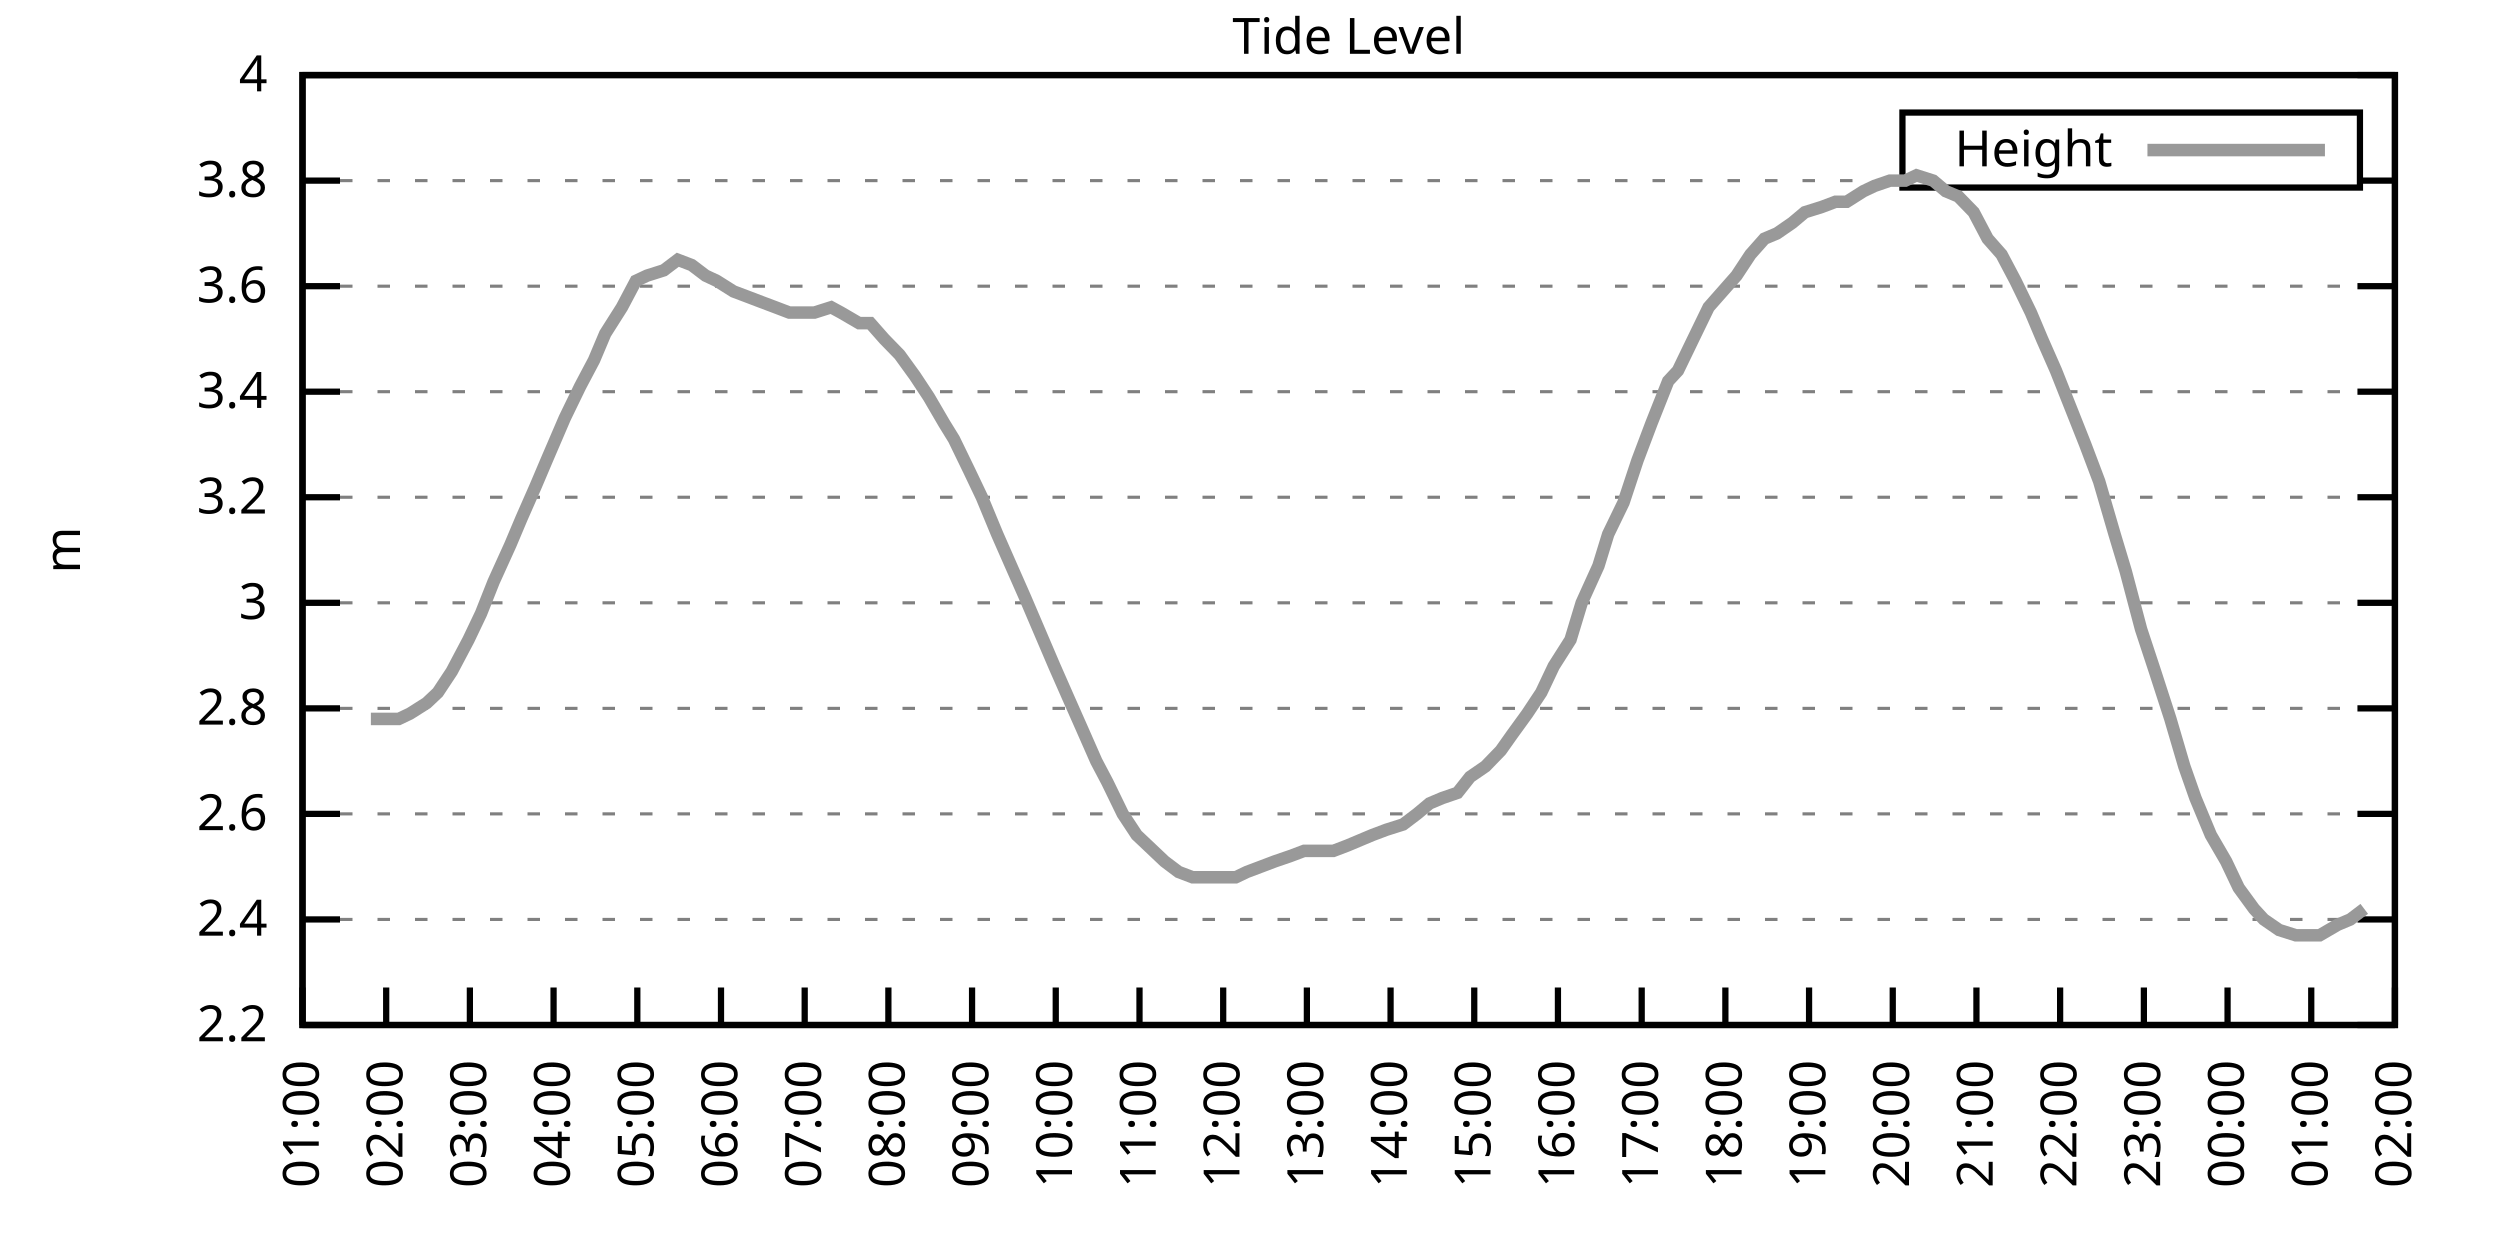
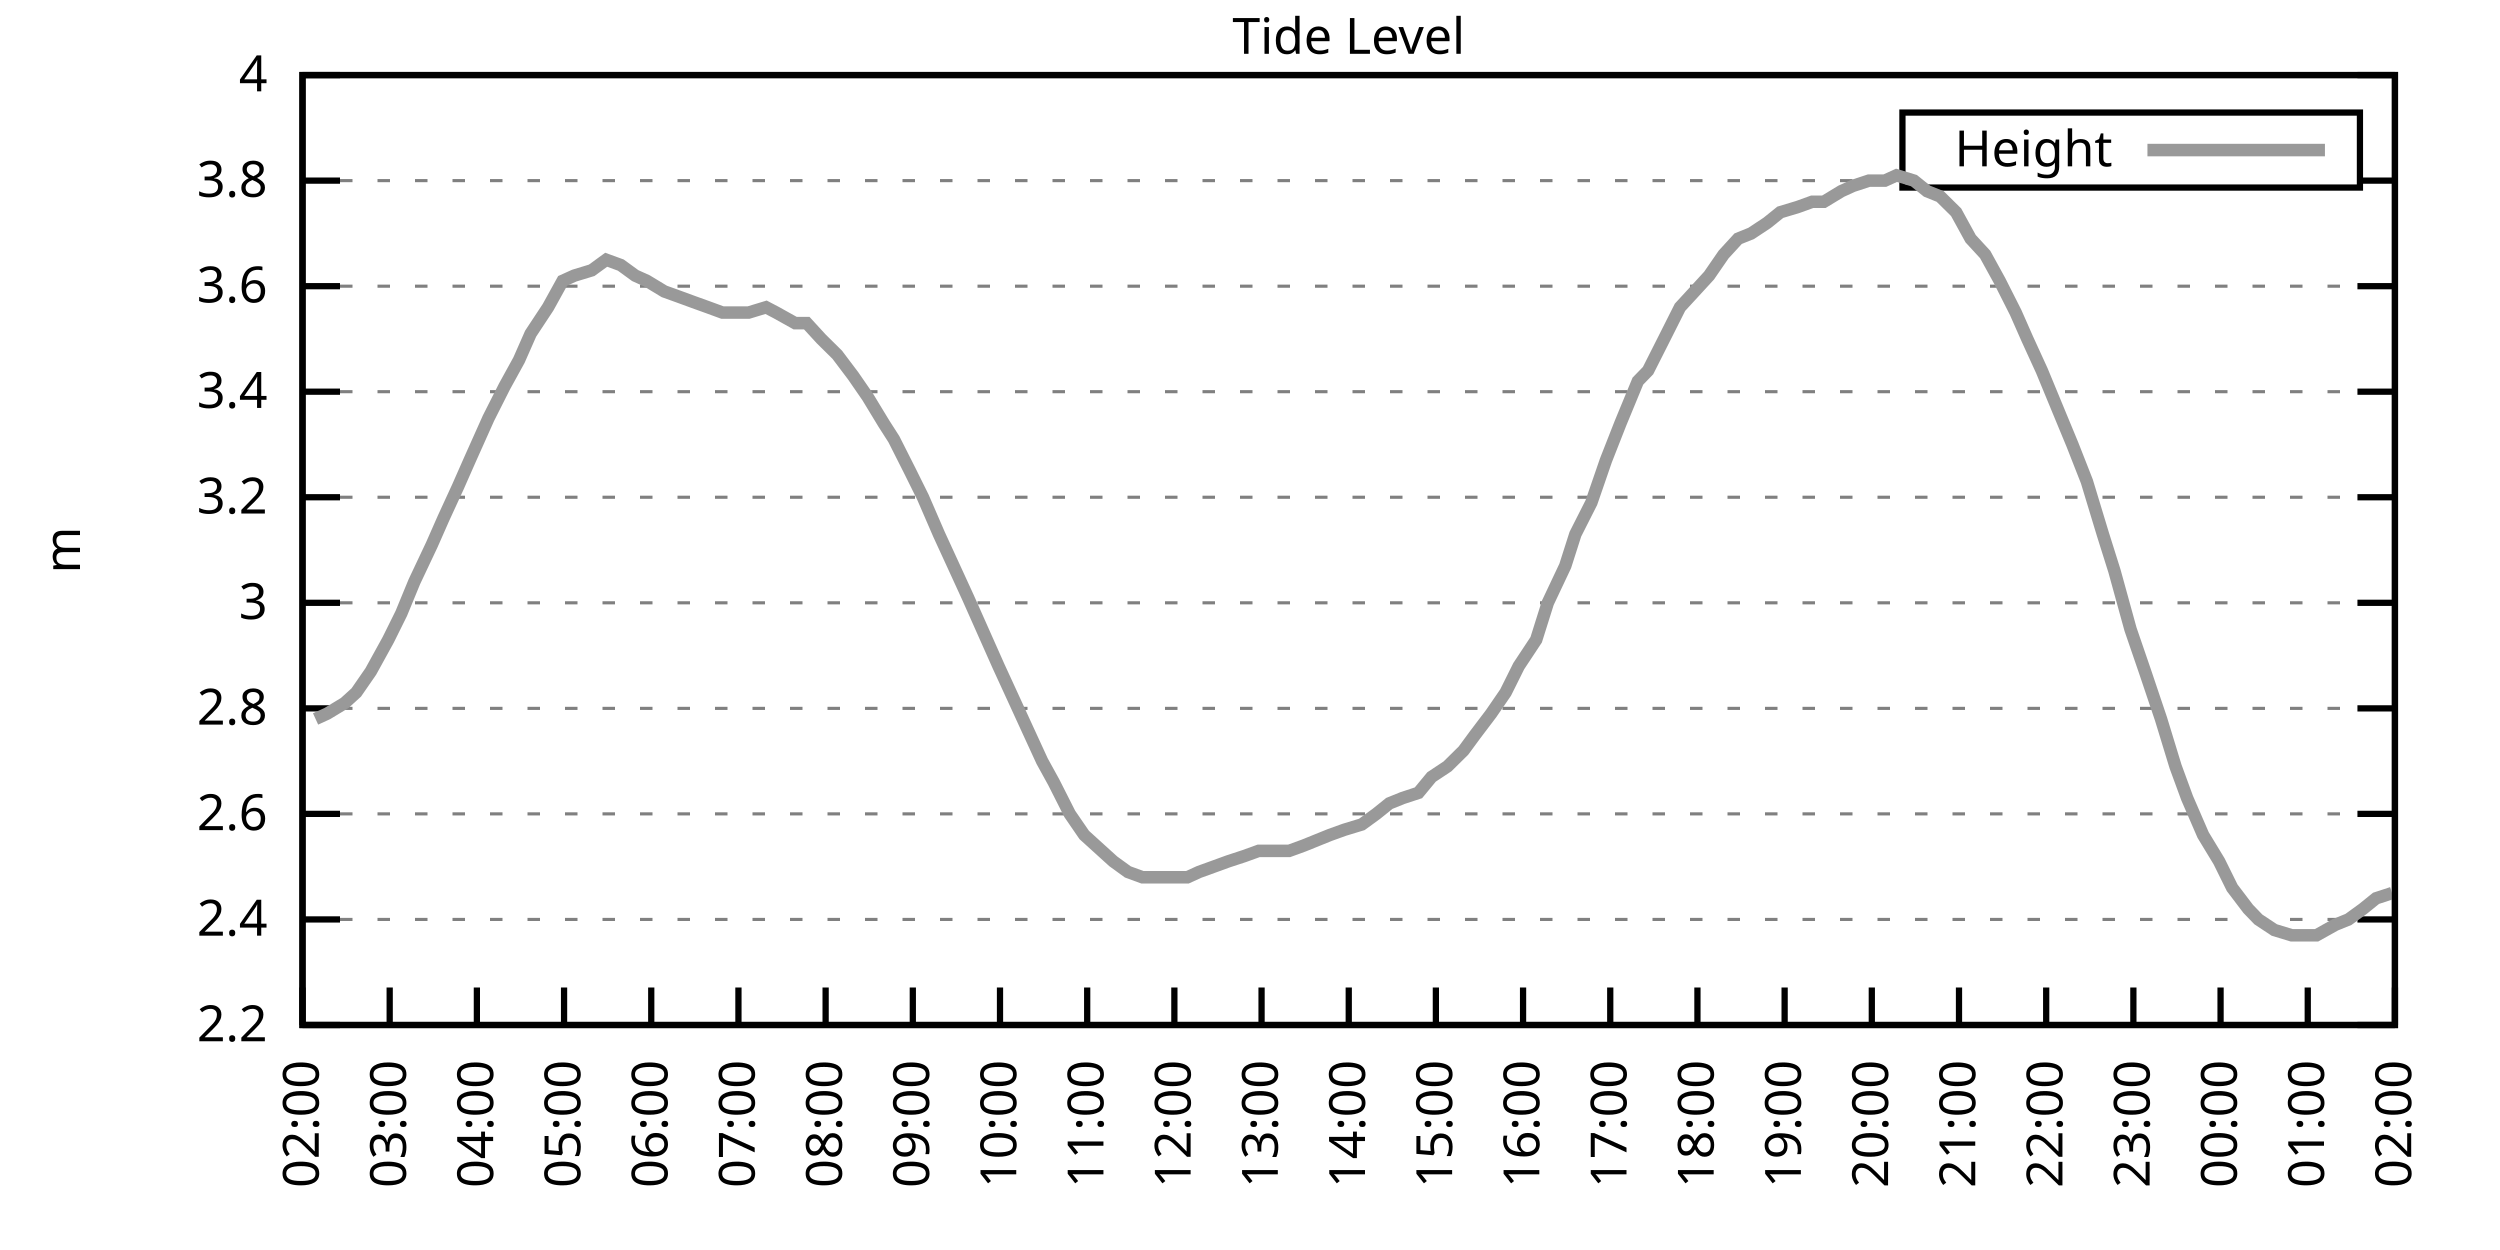
<svg xmlns="http://www.w3.org/2000/svg" xmlns:xlink="http://www.w3.org/1999/xlink" width="400" height="200" viewBox="0 0 400 200">
  <g id="gnuplot_canvas">
    <rect x="0" y="0" width="400" height="200" fill="none" />
    <defs>
      <circle id="gpDot" r="0.5" stroke-width="0.5" stroke="currentColor" />
      <path id="gpPt0" stroke-width="0.333" stroke="currentColor" d="M-1,0 h2 M0,-1 v2" />
      <path id="gpPt1" stroke-width="0.333" stroke="currentColor" d="M-1,-1 L1,1 M1,-1 L-1,1" />
      <path id="gpPt2" stroke-width="0.333" stroke="currentColor" d="M-1,0 L1,0 M0,-1 L0,1 M-1,-1 L1,1 M-1,1 L1,-1" />
      <rect id="gpPt3" stroke-width="0.333" stroke="currentColor" x="-1" y="-1" width="2" height="2" />
      <rect id="gpPt4" stroke-width="0.333" stroke="currentColor" fill="currentColor" x="-1" y="-1" width="2" height="2" />
      <circle id="gpPt5" stroke-width="0.333" stroke="currentColor" cx="0" cy="0" r="1" />
      <use xlink:href="#gpPt5" id="gpPt6" fill="currentColor" stroke="none" />
      <path id="gpPt7" stroke-width="0.333" stroke="currentColor" d="M0,-1.33 L-1.33,0.67 L1.33,0.67 z" />
      <use xlink:href="#gpPt7" id="gpPt8" fill="currentColor" stroke="none" />
      <use xlink:href="#gpPt7" id="gpPt9" stroke="currentColor" transform="rotate(180)" />
      <use xlink:href="#gpPt9" id="gpPt10" fill="currentColor" stroke="none" />
      <use xlink:href="#gpPt3" id="gpPt11" stroke="currentColor" transform="rotate(45)" />
      <use xlink:href="#gpPt11" id="gpPt12" fill="currentColor" stroke="none" />
      <path id="gpPt13" stroke-width="0.333" stroke="currentColor" d="M0,1.330 L1.265,0.411 L0.782,-1.067 L-0.782,-1.076 L-1.265,0.411 z" />
      <use xlink:href="#gpPt13" id="gpPt14" fill="currentColor" stroke="none" />
      <filter id="textbox" filterUnits="objectBoundingBox" x="0" y="0" height="1" width="1">
        <feFlood flood-color="white" flood-opacity="1" result="bgnd" />
        <feComposite in="SourceGraphic" in2="bgnd" operator="atop" />
      </filter>
      <filter id="greybox" filterUnits="objectBoundingBox" x="0" y="0" height="1" width="1">
        <feFlood flood-color="lightgrey" flood-opacity="1" result="grey" />
        <feComposite in="SourceGraphic" in2="grey" operator="atop" />
      </filter>
    </defs>
    <g fill="none" color="white" stroke="currentColor" stroke-width="1.00" stroke-linecap="butt" stroke-linejoin="miter">
</g>
    <g fill="none" color="black" stroke="currentColor" stroke-width="1.00" stroke-linecap="butt" stroke-linejoin="miter">
      <g stroke="none" shape-rendering="crispEdges">
        <polygon fill="rgb(255, 255, 255)" points="48.40,164.00 383.18,164.00 383.18,12.02 48.40,12.02 " />
      </g>
    </g>
    <g fill="none" color="black" stroke="currentColor" stroke-width="1.00" stroke-linecap="butt" stroke-linejoin="miter">
</g>
    <g fill="none" color="black" stroke="black" stroke-width="0.50" stroke-linecap="butt" stroke-linejoin="miter">
</g>
    <g fill="none" color="gray" stroke="currentColor" stroke-width="0.50" stroke-linecap="butt" stroke-linejoin="miter">
      <path stroke="gray" stroke-dasharray="2,4" class="gridline" d="M48.40,164.00 L383.19,164.00  " />
    </g>
    <g fill="none" color="gray" stroke="gray" stroke-width="1.00" stroke-linecap="butt" stroke-linejoin="miter">
</g>
    <g fill="none" color="black" stroke="currentColor" stroke-width="1.00" stroke-linecap="butt" stroke-linejoin="miter">
      <path stroke="black" d="M48.40,164.00 L54.40,164.00 M383.19,164.00 L377.19,164.00  " />
      <g transform="translate(42.80,166.60)" stroke="none" fill="black" font-family="Sans" font-size="8.00" text-anchor="end">
        <text>
          <tspan font-family="Sans"> 2.2</tspan>
        </text>
      </g>
    </g>
    <g fill="none" color="black" stroke="currentColor" stroke-width="1.00" stroke-linecap="butt" stroke-linejoin="miter">
</g>
    <g fill="none" color="black" stroke="black" stroke-width="0.50" stroke-linecap="butt" stroke-linejoin="miter">
</g>
    <g fill="none" color="gray" stroke="currentColor" stroke-width="0.50" stroke-linecap="butt" stroke-linejoin="miter">
      <path stroke="gray" stroke-dasharray="2,4" class="gridline" d="M48.40,147.11 L383.19,147.11  " />
    </g>
    <g fill="none" color="gray" stroke="gray" stroke-width="1.00" stroke-linecap="butt" stroke-linejoin="miter">
</g>
    <g fill="none" color="black" stroke="currentColor" stroke-width="1.00" stroke-linecap="butt" stroke-linejoin="miter">
      <path stroke="black" d="M48.40,147.11 L54.40,147.11 M383.19,147.11 L377.19,147.11  " />
      <g transform="translate(42.80,149.71)" stroke="none" fill="black" font-family="Sans" font-size="8.00" text-anchor="end">
        <text>
          <tspan font-family="Sans"> 2.4</tspan>
        </text>
      </g>
    </g>
    <g fill="none" color="black" stroke="currentColor" stroke-width="1.00" stroke-linecap="butt" stroke-linejoin="miter">
</g>
    <g fill="none" color="black" stroke="black" stroke-width="0.50" stroke-linecap="butt" stroke-linejoin="miter">
</g>
    <g fill="none" color="gray" stroke="currentColor" stroke-width="0.50" stroke-linecap="butt" stroke-linejoin="miter">
      <path stroke="gray" stroke-dasharray="2,4" class="gridline" d="M48.40,130.22 L383.19,130.22  " />
    </g>
    <g fill="none" color="gray" stroke="gray" stroke-width="1.00" stroke-linecap="butt" stroke-linejoin="miter">
</g>
    <g fill="none" color="black" stroke="currentColor" stroke-width="1.00" stroke-linecap="butt" stroke-linejoin="miter">
      <path stroke="black" d="M48.40,130.22 L54.40,130.22 M383.19,130.22 L377.19,130.22  " />
      <g transform="translate(42.80,132.82)" stroke="none" fill="black" font-family="Sans" font-size="8.00" text-anchor="end">
        <text>
          <tspan font-family="Sans"> 2.6</tspan>
        </text>
      </g>
    </g>
    <g fill="none" color="black" stroke="currentColor" stroke-width="1.00" stroke-linecap="butt" stroke-linejoin="miter">
</g>
    <g fill="none" color="black" stroke="black" stroke-width="0.50" stroke-linecap="butt" stroke-linejoin="miter">
</g>
    <g fill="none" color="gray" stroke="currentColor" stroke-width="0.50" stroke-linecap="butt" stroke-linejoin="miter">
      <path stroke="gray" stroke-dasharray="2,4" class="gridline" d="M48.40,113.34 L383.19,113.34  " />
    </g>
    <g fill="none" color="gray" stroke="gray" stroke-width="1.00" stroke-linecap="butt" stroke-linejoin="miter">
</g>
    <g fill="none" color="black" stroke="currentColor" stroke-width="1.00" stroke-linecap="butt" stroke-linejoin="miter">
      <path stroke="black" d="M48.40,113.34 L54.40,113.34 M383.19,113.34 L377.19,113.34  " />
      <g transform="translate(42.80,115.94)" stroke="none" fill="black" font-family="Sans" font-size="8.00" text-anchor="end">
        <text>
          <tspan font-family="Sans"> 2.8</tspan>
        </text>
      </g>
    </g>
    <g fill="none" color="black" stroke="currentColor" stroke-width="1.00" stroke-linecap="butt" stroke-linejoin="miter">
</g>
    <g fill="none" color="black" stroke="black" stroke-width="0.50" stroke-linecap="butt" stroke-linejoin="miter">
</g>
    <g fill="none" color="gray" stroke="currentColor" stroke-width="0.50" stroke-linecap="butt" stroke-linejoin="miter">
      <path stroke="gray" stroke-dasharray="2,4" class="gridline" d="M48.40,96.45 L383.19,96.45  " />
    </g>
    <g fill="none" color="gray" stroke="gray" stroke-width="1.00" stroke-linecap="butt" stroke-linejoin="miter">
</g>
    <g fill="none" color="black" stroke="currentColor" stroke-width="1.00" stroke-linecap="butt" stroke-linejoin="miter">
      <path stroke="black" d="M48.40,96.45 L54.40,96.45 M383.19,96.45 L377.19,96.45  " />
      <g transform="translate(42.80,99.05)" stroke="none" fill="black" font-family="Sans" font-size="8.00" text-anchor="end">
        <text>
          <tspan font-family="Sans"> 3</tspan>
        </text>
      </g>
    </g>
    <g fill="none" color="black" stroke="currentColor" stroke-width="1.00" stroke-linecap="butt" stroke-linejoin="miter">
</g>
    <g fill="none" color="black" stroke="black" stroke-width="0.50" stroke-linecap="butt" stroke-linejoin="miter">
</g>
    <g fill="none" color="gray" stroke="currentColor" stroke-width="0.50" stroke-linecap="butt" stroke-linejoin="miter">
      <path stroke="gray" stroke-dasharray="2,4" class="gridline" d="M48.40,79.56 L383.19,79.56  " />
    </g>
    <g fill="none" color="gray" stroke="gray" stroke-width="1.00" stroke-linecap="butt" stroke-linejoin="miter">
</g>
    <g fill="none" color="black" stroke="currentColor" stroke-width="1.00" stroke-linecap="butt" stroke-linejoin="miter">
      <path stroke="black" d="M48.40,79.56 L54.40,79.56 M383.19,79.56 L377.19,79.56  " />
      <g transform="translate(42.80,82.16)" stroke="none" fill="black" font-family="Sans" font-size="8.00" text-anchor="end">
        <text>
          <tspan font-family="Sans"> 3.2</tspan>
        </text>
      </g>
    </g>
    <g fill="none" color="black" stroke="currentColor" stroke-width="1.00" stroke-linecap="butt" stroke-linejoin="miter">
</g>
    <g fill="none" color="black" stroke="black" stroke-width="0.50" stroke-linecap="butt" stroke-linejoin="miter">
</g>
    <g fill="none" color="gray" stroke="currentColor" stroke-width="0.50" stroke-linecap="butt" stroke-linejoin="miter">
      <path stroke="gray" stroke-dasharray="2,4" class="gridline" d="M48.40,62.67 L383.19,62.67  " />
    </g>
    <g fill="none" color="gray" stroke="gray" stroke-width="1.00" stroke-linecap="butt" stroke-linejoin="miter">
</g>
    <g fill="none" color="black" stroke="currentColor" stroke-width="1.00" stroke-linecap="butt" stroke-linejoin="miter">
      <path stroke="black" d="M48.40,62.67 L54.40,62.67 M383.19,62.67 L377.19,62.67  " />
      <g transform="translate(42.80,65.27)" stroke="none" fill="black" font-family="Sans" font-size="8.00" text-anchor="end">
        <text>
          <tspan font-family="Sans"> 3.4</tspan>
        </text>
      </g>
    </g>
    <g fill="none" color="black" stroke="currentColor" stroke-width="1.00" stroke-linecap="butt" stroke-linejoin="miter">
</g>
    <g fill="none" color="black" stroke="black" stroke-width="0.50" stroke-linecap="butt" stroke-linejoin="miter">
</g>
    <g fill="none" color="gray" stroke="currentColor" stroke-width="0.50" stroke-linecap="butt" stroke-linejoin="miter">
      <path stroke="gray" stroke-dasharray="2,4" class="gridline" d="M48.40,45.79 L383.19,45.79  " />
    </g>
    <g fill="none" color="gray" stroke="gray" stroke-width="1.00" stroke-linecap="butt" stroke-linejoin="miter">
</g>
    <g fill="none" color="black" stroke="currentColor" stroke-width="1.00" stroke-linecap="butt" stroke-linejoin="miter">
      <path stroke="black" d="M48.40,45.79 L54.40,45.79 M383.19,45.79 L377.19,45.79  " />
      <g transform="translate(42.80,48.39)" stroke="none" fill="black" font-family="Sans" font-size="8.00" text-anchor="end">
        <text>
          <tspan font-family="Sans"> 3.6</tspan>
        </text>
      </g>
    </g>
    <g fill="none" color="black" stroke="currentColor" stroke-width="1.00" stroke-linecap="butt" stroke-linejoin="miter">
</g>
    <g fill="none" color="black" stroke="black" stroke-width="0.50" stroke-linecap="butt" stroke-linejoin="miter">
</g>
    <g fill="none" color="gray" stroke="currentColor" stroke-width="0.50" stroke-linecap="butt" stroke-linejoin="miter">
      <path stroke="gray" stroke-dasharray="2,4" class="gridline" d="M48.40,28.90 L304.39,28.90 M377.59,28.90 L383.19,28.90  " />
    </g>
    <g fill="none" color="gray" stroke="gray" stroke-width="1.00" stroke-linecap="butt" stroke-linejoin="miter">
</g>
    <g fill="none" color="black" stroke="currentColor" stroke-width="1.00" stroke-linecap="butt" stroke-linejoin="miter">
      <path stroke="black" d="M48.40,28.90 L54.40,28.90 M383.19,28.90 L377.19,28.90  " />
      <g transform="translate(42.80,31.50)" stroke="none" fill="black" font-family="Sans" font-size="8.00" text-anchor="end">
        <text>
          <tspan font-family="Sans"> 3.8</tspan>
        </text>
      </g>
    </g>
    <g fill="none" color="black" stroke="currentColor" stroke-width="1.00" stroke-linecap="butt" stroke-linejoin="miter">
</g>
    <g fill="none" color="black" stroke="black" stroke-width="0.50" stroke-linecap="butt" stroke-linejoin="miter">
</g>
    <g fill="none" color="gray" stroke="currentColor" stroke-width="0.50" stroke-linecap="butt" stroke-linejoin="miter">
      <path stroke="gray" stroke-dasharray="2,4" class="gridline" d="M48.40,12.01 L383.19,12.01  " />
    </g>
    <g fill="none" color="gray" stroke="gray" stroke-width="1.00" stroke-linecap="butt" stroke-linejoin="miter">
</g>
    <g fill="none" color="black" stroke="currentColor" stroke-width="1.00" stroke-linecap="butt" stroke-linejoin="miter">
      <path stroke="black" d="M48.40,12.01 L54.40,12.01 M383.19,12.01 L377.19,12.01  " />
      <g transform="translate(42.80,14.61)" stroke="none" fill="black" font-family="Sans" font-size="8.00" text-anchor="end">
        <text>
          <tspan font-family="Sans"> 4</tspan>
        </text>
      </g>
    </g>
    <g fill="none" color="black" stroke="currentColor" stroke-width="1.00" stroke-linecap="butt" stroke-linejoin="miter">
      <path stroke="black" d="M48.40,164.00 L48.40,158.00  " />
      <g transform="translate(51.00,169.60) rotate(270.00)" stroke="none" fill="black" font-family="Sans" font-size="8.00" text-anchor="end">
        <text>
-           <tspan font-family="Sans">01:00</tspan>
-         </text>
-       </g>
-     </g>
-     <g fill="none" color="black" stroke="currentColor" stroke-width="1.00" stroke-linecap="butt" stroke-linejoin="miter">
-       <path stroke="black" d="M61.79,164.00 L61.79,158.00  " />
-       <g transform="translate(64.39,169.60) rotate(270.00)" stroke="none" fill="black" font-family="Sans" font-size="8.00" text-anchor="end">
-         <text>
          <tspan font-family="Sans">02:00</tspan>
        </text>
      </g>
    </g>
    <g fill="none" color="black" stroke="currentColor" stroke-width="1.00" stroke-linecap="butt" stroke-linejoin="miter">
-       <path stroke="black" d="M75.18,164.00 L75.18,158.00  " />
-       <g transform="translate(77.78,169.60) rotate(270.00)" stroke="none" fill="black" font-family="Sans" font-size="8.00" text-anchor="end">
+       <path stroke="black" d="M62.35,164.00 L62.35,158.00  " />
+       <g transform="translate(64.95,169.60) rotate(270.00)" stroke="none" fill="black" font-family="Sans" font-size="8.00" text-anchor="end">
        <text>
          <tspan font-family="Sans">03:00</tspan>
        </text>
      </g>
    </g>
    <g fill="none" color="black" stroke="currentColor" stroke-width="1.00" stroke-linecap="butt" stroke-linejoin="miter">
-       <path stroke="black" d="M88.57,164.00 L88.57,158.00  " />
-       <g transform="translate(91.17,169.60) rotate(270.00)" stroke="none" fill="black" font-family="Sans" font-size="8.00" text-anchor="end">
+       <path stroke="black" d="M76.30,164.00 L76.30,158.00  " />
+       <g transform="translate(78.90,169.60) rotate(270.00)" stroke="none" fill="black" font-family="Sans" font-size="8.00" text-anchor="end">
        <text>
          <tspan font-family="Sans">04:00</tspan>
        </text>
      </g>
    </g>
    <g fill="none" color="black" stroke="currentColor" stroke-width="1.00" stroke-linecap="butt" stroke-linejoin="miter">
-       <path stroke="black" d="M101.97,164.00 L101.97,158.00  " />
-       <g transform="translate(104.57,169.60) rotate(270.00)" stroke="none" fill="black" font-family="Sans" font-size="8.00" text-anchor="end">
+       <path stroke="black" d="M90.25,164.00 L90.25,158.00  " />
+       <g transform="translate(92.85,169.60) rotate(270.00)" stroke="none" fill="black" font-family="Sans" font-size="8.00" text-anchor="end">
        <text>
          <tspan font-family="Sans">05:00</tspan>
        </text>
      </g>
    </g>
    <g fill="none" color="black" stroke="currentColor" stroke-width="1.00" stroke-linecap="butt" stroke-linejoin="miter">
-       <path stroke="black" d="M115.36,164.00 L115.36,158.00  " />
-       <g transform="translate(117.96,169.60) rotate(270.00)" stroke="none" fill="black" font-family="Sans" font-size="8.00" text-anchor="end">
+       <path stroke="black" d="M104.20,164.00 L104.20,158.00  " />
+       <g transform="translate(106.80,169.60) rotate(270.00)" stroke="none" fill="black" font-family="Sans" font-size="8.00" text-anchor="end">
        <text>
          <tspan font-family="Sans">06:00</tspan>
        </text>
      </g>
    </g>
    <g fill="none" color="black" stroke="currentColor" stroke-width="1.00" stroke-linecap="butt" stroke-linejoin="miter">
-       <path stroke="black" d="M128.75,164.00 L128.75,158.00  " />
-       <g transform="translate(131.35,169.60) rotate(270.00)" stroke="none" fill="black" font-family="Sans" font-size="8.00" text-anchor="end">
+       <path stroke="black" d="M118.15,164.00 L118.15,158.00  " />
+       <g transform="translate(120.75,169.60) rotate(270.00)" stroke="none" fill="black" font-family="Sans" font-size="8.00" text-anchor="end">
        <text>
          <tspan font-family="Sans">07:00</tspan>
        </text>
      </g>
    </g>
    <g fill="none" color="black" stroke="currentColor" stroke-width="1.00" stroke-linecap="butt" stroke-linejoin="miter">
-       <path stroke="black" d="M142.14,164.00 L142.14,158.00  " />
-       <g transform="translate(144.74,169.60) rotate(270.00)" stroke="none" fill="black" font-family="Sans" font-size="8.00" text-anchor="end">
+       <path stroke="black" d="M132.10,164.00 L132.10,158.00  " />
+       <g transform="translate(134.70,169.60) rotate(270.00)" stroke="none" fill="black" font-family="Sans" font-size="8.00" text-anchor="end">
        <text>
          <tspan font-family="Sans">08:00</tspan>
        </text>
      </g>
    </g>
    <g fill="none" color="black" stroke="currentColor" stroke-width="1.00" stroke-linecap="butt" stroke-linejoin="miter">
-       <path stroke="black" d="M155.53,164.00 L155.53,158.00  " />
-       <g transform="translate(158.13,169.60) rotate(270.00)" stroke="none" fill="black" font-family="Sans" font-size="8.00" text-anchor="end">
+       <path stroke="black" d="M146.05,164.00 L146.05,158.00  " />
+       <g transform="translate(148.65,169.60) rotate(270.00)" stroke="none" fill="black" font-family="Sans" font-size="8.00" text-anchor="end">
        <text>
          <tspan font-family="Sans">09:00</tspan>
        </text>
      </g>
    </g>
    <g fill="none" color="black" stroke="currentColor" stroke-width="1.00" stroke-linecap="butt" stroke-linejoin="miter">
-       <path stroke="black" d="M168.92,164.00 L168.92,158.00  " />
-       <g transform="translate(171.52,169.60) rotate(270.00)" stroke="none" fill="black" font-family="Sans" font-size="8.00" text-anchor="end">
+       <path stroke="black" d="M160.00,164.00 L160.00,158.00  " />
+       <g transform="translate(162.60,169.60) rotate(270.00)" stroke="none" fill="black" font-family="Sans" font-size="8.00" text-anchor="end">
        <text>
          <tspan font-family="Sans">10:00</tspan>
        </text>
      </g>
    </g>
    <g fill="none" color="black" stroke="currentColor" stroke-width="1.00" stroke-linecap="butt" stroke-linejoin="miter">
-       <path stroke="black" d="M182.32,164.00 L182.32,158.00  " />
-       <g transform="translate(184.92,169.60) rotate(270.00)" stroke="none" fill="black" font-family="Sans" font-size="8.00" text-anchor="end">
+       <path stroke="black" d="M173.95,164.00 L173.95,158.00  " />
+       <g transform="translate(176.55,169.60) rotate(270.00)" stroke="none" fill="black" font-family="Sans" font-size="8.00" text-anchor="end">
        <text>
          <tspan font-family="Sans">11:00</tspan>
        </text>
      </g>
    </g>
    <g fill="none" color="black" stroke="currentColor" stroke-width="1.00" stroke-linecap="butt" stroke-linejoin="miter">
-       <path stroke="black" d="M195.71,164.00 L195.71,158.00  " />
-       <g transform="translate(198.31,169.60) rotate(270.00)" stroke="none" fill="black" font-family="Sans" font-size="8.00" text-anchor="end">
+       <path stroke="black" d="M187.90,164.00 L187.90,158.00  " />
+       <g transform="translate(190.50,169.60) rotate(270.00)" stroke="none" fill="black" font-family="Sans" font-size="8.00" text-anchor="end">
        <text>
          <tspan font-family="Sans">12:00</tspan>
        </text>
      </g>
    </g>
    <g fill="none" color="black" stroke="currentColor" stroke-width="1.00" stroke-linecap="butt" stroke-linejoin="miter">
-       <path stroke="black" d="M209.10,164.00 L209.10,158.00  " />
-       <g transform="translate(211.70,169.60) rotate(270.00)" stroke="none" fill="black" font-family="Sans" font-size="8.00" text-anchor="end">
+       <path stroke="black" d="M201.85,164.00 L201.85,158.00  " />
+       <g transform="translate(204.45,169.60) rotate(270.00)" stroke="none" fill="black" font-family="Sans" font-size="8.00" text-anchor="end">
        <text>
          <tspan font-family="Sans">13:00</tspan>
        </text>
      </g>
    </g>
    <g fill="none" color="black" stroke="currentColor" stroke-width="1.00" stroke-linecap="butt" stroke-linejoin="miter">
-       <path stroke="black" d="M222.49,164.00 L222.49,158.00  " />
-       <g transform="translate(225.09,169.60) rotate(270.00)" stroke="none" fill="black" font-family="Sans" font-size="8.00" text-anchor="end">
+       <path stroke="black" d="M215.80,164.00 L215.80,158.00  " />
+       <g transform="translate(218.40,169.60) rotate(270.00)" stroke="none" fill="black" font-family="Sans" font-size="8.00" text-anchor="end">
        <text>
          <tspan font-family="Sans">14:00</tspan>
        </text>
      </g>
    </g>
    <g fill="none" color="black" stroke="currentColor" stroke-width="1.00" stroke-linecap="butt" stroke-linejoin="miter">
-       <path stroke="black" d="M235.88,164.00 L235.88,158.00  " />
-       <g transform="translate(238.48,169.60) rotate(270.00)" stroke="none" fill="black" font-family="Sans" font-size="8.00" text-anchor="end">
+       <path stroke="black" d="M229.74,164.00 L229.74,158.00  " />
+       <g transform="translate(232.34,169.60) rotate(270.00)" stroke="none" fill="black" font-family="Sans" font-size="8.00" text-anchor="end">
        <text>
          <tspan font-family="Sans">15:00</tspan>
        </text>
      </g>
    </g>
    <g fill="none" color="black" stroke="currentColor" stroke-width="1.00" stroke-linecap="butt" stroke-linejoin="miter">
-       <path stroke="black" d="M249.27,164.00 L249.27,158.00  " />
-       <g transform="translate(251.87,169.60) rotate(270.00)" stroke="none" fill="black" font-family="Sans" font-size="8.00" text-anchor="end">
+       <path stroke="black" d="M243.69,164.00 L243.69,158.00  " />
+       <g transform="translate(246.29,169.60) rotate(270.00)" stroke="none" fill="black" font-family="Sans" font-size="8.00" text-anchor="end">
        <text>
          <tspan font-family="Sans">16:00</tspan>
        </text>
      </g>
    </g>
    <g fill="none" color="black" stroke="currentColor" stroke-width="1.00" stroke-linecap="butt" stroke-linejoin="miter">
-       <path stroke="black" d="M262.67,164.00 L262.67,158.00  " />
-       <g transform="translate(265.27,169.60) rotate(270.00)" stroke="none" fill="black" font-family="Sans" font-size="8.00" text-anchor="end">
+       <path stroke="black" d="M257.64,164.00 L257.64,158.00  " />
+       <g transform="translate(260.24,169.60) rotate(270.00)" stroke="none" fill="black" font-family="Sans" font-size="8.00" text-anchor="end">
        <text>
          <tspan font-family="Sans">17:00</tspan>
        </text>
      </g>
    </g>
    <g fill="none" color="black" stroke="currentColor" stroke-width="1.00" stroke-linecap="butt" stroke-linejoin="miter">
-       <path stroke="black" d="M276.06,164.00 L276.06,158.00  " />
-       <g transform="translate(278.66,169.60) rotate(270.00)" stroke="none" fill="black" font-family="Sans" font-size="8.00" text-anchor="end">
+       <path stroke="black" d="M271.59,164.00 L271.59,158.00  " />
+       <g transform="translate(274.19,169.60) rotate(270.00)" stroke="none" fill="black" font-family="Sans" font-size="8.00" text-anchor="end">
        <text>
          <tspan font-family="Sans">18:00</tspan>
        </text>
      </g>
    </g>
    <g fill="none" color="black" stroke="currentColor" stroke-width="1.00" stroke-linecap="butt" stroke-linejoin="miter">
-       <path stroke="black" d="M289.45,164.00 L289.45,158.00  " />
-       <g transform="translate(292.05,169.60) rotate(270.00)" stroke="none" fill="black" font-family="Sans" font-size="8.00" text-anchor="end">
+       <path stroke="black" d="M285.54,164.00 L285.54,158.00  " />
+       <g transform="translate(288.14,169.60) rotate(270.00)" stroke="none" fill="black" font-family="Sans" font-size="8.00" text-anchor="end">
        <text>
          <tspan font-family="Sans">19:00</tspan>
        </text>
      </g>
    </g>
    <g fill="none" color="black" stroke="currentColor" stroke-width="1.00" stroke-linecap="butt" stroke-linejoin="miter">
-       <path stroke="black" d="M302.84,164.00 L302.84,158.00  " />
-       <g transform="translate(305.44,169.60) rotate(270.00)" stroke="none" fill="black" font-family="Sans" font-size="8.00" text-anchor="end">
+       <path stroke="black" d="M299.49,164.00 L299.49,158.00  " />
+       <g transform="translate(302.09,169.60) rotate(270.00)" stroke="none" fill="black" font-family="Sans" font-size="8.00" text-anchor="end">
        <text>
          <tspan font-family="Sans">20:00</tspan>
        </text>
      </g>
    </g>
    <g fill="none" color="black" stroke="currentColor" stroke-width="1.00" stroke-linecap="butt" stroke-linejoin="miter">
-       <path stroke="black" d="M316.23,164.00 L316.23,158.00  " />
-       <g transform="translate(318.83,169.60) rotate(270.00)" stroke="none" fill="black" font-family="Sans" font-size="8.00" text-anchor="end">
+       <path stroke="black" d="M313.44,164.00 L313.44,158.00  " />
+       <g transform="translate(316.04,169.60) rotate(270.00)" stroke="none" fill="black" font-family="Sans" font-size="8.00" text-anchor="end">
        <text>
          <tspan font-family="Sans">21:00</tspan>
        </text>
      </g>
    </g>
    <g fill="none" color="black" stroke="currentColor" stroke-width="1.00" stroke-linecap="butt" stroke-linejoin="miter">
-       <path stroke="black" d="M329.62,164.00 L329.62,158.00  " />
-       <g transform="translate(332.22,169.60) rotate(270.00)" stroke="none" fill="black" font-family="Sans" font-size="8.00" text-anchor="end">
+       <path stroke="black" d="M327.39,164.00 L327.39,158.00  " />
+       <g transform="translate(329.99,169.60) rotate(270.00)" stroke="none" fill="black" font-family="Sans" font-size="8.00" text-anchor="end">
        <text>
          <tspan font-family="Sans">22:00</tspan>
        </text>
      </g>
    </g>
    <g fill="none" color="black" stroke="currentColor" stroke-width="1.00" stroke-linecap="butt" stroke-linejoin="miter">
-       <path stroke="black" d="M343.02,164.00 L343.02,158.00  " />
-       <g transform="translate(345.62,169.60) rotate(270.00)" stroke="none" fill="black" font-family="Sans" font-size="8.00" text-anchor="end">
+       <path stroke="black" d="M341.34,164.00 L341.34,158.00  " />
+       <g transform="translate(343.94,169.60) rotate(270.00)" stroke="none" fill="black" font-family="Sans" font-size="8.00" text-anchor="end">
        <text>
          <tspan font-family="Sans">23:00</tspan>
        </text>
      </g>
    </g>
    <g fill="none" color="black" stroke="currentColor" stroke-width="1.00" stroke-linecap="butt" stroke-linejoin="miter">
-       <path stroke="black" d="M356.41,164.00 L356.41,158.00  " />
-       <g transform="translate(359.01,169.60) rotate(270.00)" stroke="none" fill="black" font-family="Sans" font-size="8.00" text-anchor="end">
+       <path stroke="black" d="M355.29,164.00 L355.29,158.00  " />
+       <g transform="translate(357.89,169.60) rotate(270.00)" stroke="none" fill="black" font-family="Sans" font-size="8.00" text-anchor="end">
        <text>
          <tspan font-family="Sans">00:00</tspan>
        </text>
      </g>
    </g>
    <g fill="none" color="black" stroke="currentColor" stroke-width="1.00" stroke-linecap="butt" stroke-linejoin="miter">
-       <path stroke="black" d="M369.80,164.00 L369.80,158.00  " />
-       <g transform="translate(372.40,169.60) rotate(270.00)" stroke="none" fill="black" font-family="Sans" font-size="8.00" text-anchor="end">
+       <path stroke="black" d="M369.24,164.00 L369.24,158.00  " />
+       <g transform="translate(371.84,169.60) rotate(270.00)" stroke="none" fill="black" font-family="Sans" font-size="8.00" text-anchor="end">
        <text>
          <tspan font-family="Sans">01:00</tspan>
        </text>
      </g>
    </g>
    <g fill="none" color="black" stroke="currentColor" stroke-width="1.00" stroke-linecap="butt" stroke-linejoin="miter">
      <path stroke="black" d="M383.19,164.00 L383.19,158.00  " />
      <g transform="translate(385.79,169.60) rotate(270.00)" stroke="none" fill="black" font-family="Sans" font-size="8.00" text-anchor="end">
        <text>
          <tspan font-family="Sans">02:00</tspan>
        </text>
      </g>
    </g>
    <g fill="none" color="black" stroke="currentColor" stroke-width="1.00" stroke-linecap="butt" stroke-linejoin="miter">
</g>
    <g fill="none" color="black" stroke="currentColor" stroke-width="1.00" stroke-linecap="butt" stroke-linejoin="miter">
      <path stroke="black" d="M48.40,12.01 L48.40,164.00 L383.19,164.00 L383.19,12.01 L48.40,12.01 Z  " />
    </g>
    <g fill="none" color="black" stroke="currentColor" stroke-width="1.00" stroke-linecap="butt" stroke-linejoin="miter">
</g>
    <g fill="none" color="black" stroke="currentColor" stroke-width="1.00" stroke-linecap="butt" stroke-linejoin="miter">
      <path stroke="black" d="M304.39,30.01 L304.39,18.01 L377.59,18.01 L377.59,30.01 L304.39,30.01 Z  " />
    </g>
    <g id="Tide_level_plot_1">
      <g fill="none" color="white" stroke="black" stroke-width="2.00" stroke-linecap="butt" stroke-linejoin="miter">
</g>
      <g fill="none" color="black" stroke="currentColor" stroke-width="2.00" stroke-linecap="butt" stroke-linejoin="miter">
        <g transform="translate(337.99,26.61)" stroke="none" fill="black" font-family="Sans" font-size="8.00" text-anchor="end">
          <text>
            <tspan font-family="Sans">Height</tspan>
          </text>
        </g>
      </g>
      <g fill="none" color="black" stroke="currentColor" stroke-width="2.00" stroke-linecap="butt" stroke-linejoin="miter">
-         <path stroke="rgb(153, 153, 153)" d="M343.59,24.01 L371.99,24.01 M59.34,115.03 L61.35,115.03 L63.80,115.03 L65.59,114.18 L68.26,112.49 L70.05,110.80   L72.28,107.43 L74.96,102.36 L76.97,98.14 L78.98,93.07 L81.66,87.16 L83.44,82.94 L85.67,77.87 L87.46,73.65   L90.36,66.90 L92.82,61.83 L95.05,57.61 L96.83,53.39 L99.51,49.16 L101.74,44.94 L103.53,44.10 L106.21,43.25   L108.44,41.56 L110.67,42.41 L112.90,44.10 L114.69,44.94 L117.37,46.63 L119.60,47.47 L121.83,48.32 L124.06,49.16   L126.29,50.01 L128.30,50.01 L130.31,50.01 L132.99,49.16 L134.55,50.01 L137.45,51.70 L139.24,51.70 L141.47,54.23   L143.93,56.76 L146.38,60.14 L148.61,63.52 L151.07,67.74 L152.63,70.27 L155.09,75.34 L157.10,79.56 L159.55,85.47   L161.78,90.54 L164.01,95.60 L168.70,106.58 L170.93,111.65 L173.17,116.71 L175.40,121.78 L177.18,125.16 L179.64,130.22   L181.87,133.60 L183.66,135.29 L186.33,137.82 L188.57,139.51 L190.80,140.36 L193.25,140.36 L195.48,140.36 L197.72,140.36   L199.50,139.51 L201.73,138.67 L203.97,137.82 L206.42,136.98 L208.65,136.14 L211.11,136.14 L213.34,136.14 L215.57,135.29   L219.59,133.60 L221.82,132.76 L224.50,131.91 L226.73,130.22 L228.74,128.54 L230.75,127.69 L233.20,126.85 L235.21,124.31   L237.67,122.62 L240.12,120.09 L241.91,117.56 L244.36,114.18 L246.60,110.80 L248.60,106.58 L251.28,102.36 L253.07,96.45   L255.75,90.54 L257.31,85.47 L259.76,80.41 L262.00,73.65 L264.23,67.74 L266.91,60.98 L268.47,59.30 L270.92,54.23   L273.38,49.16 L275.61,46.63 L277.84,44.10 L280.07,40.72 L282.31,38.19 L284.32,37.34 L286.77,35.65 L288.78,33.96   L291.46,33.12 L293.69,32.28 L295.48,32.28 L298.15,30.59 L299.94,29.74 L302.39,28.90 L304.85,28.90 L306.63,28.05   L309.31,28.90 L311.32,30.59 L313.33,31.43 L315.79,33.96 L318.02,38.19 L320.25,40.72 L322.48,44.94 L324.94,50.01   L326.72,54.23 L328.95,59.30 L331.63,66.05 L333.64,71.12 L335.87,77.03 L338.33,85.47 L340.11,91.38 L342.57,100.67   L344.80,107.43 L347.26,115.03 L349.49,122.62 L351.27,127.69 L353.73,133.60 L356.18,137.82 L358.19,142.05 L360.65,145.42   L362.21,147.11 L364.66,148.80 L367.34,149.65 L369.35,149.65 L371.14,149.65 L374.04,147.96 L376.05,147.11 L378.28,145.42    " />
+         <path stroke="rgb(153, 153, 153)" d="M343.59,24.01 L371.99,24.01 M50.49,115.03 L52.35,114.18 L55.14,112.49 L57.00,110.80 L59.33,107.43 L62.12,102.36   L64.21,98.14 L66.30,93.07 L69.09,87.16 L70.95,82.94 L73.28,77.87 L75.14,73.65 L78.16,66.90 L80.72,61.83   L83.04,57.61 L84.90,53.39 L87.69,49.16 L90.02,44.94 L91.88,44.10 L94.67,43.25 L96.99,41.56 L99.32,42.41   L101.64,44.10 L103.50,44.94 L106.29,46.63 L108.62,47.47 L110.94,48.32 L113.27,49.16 L115.59,50.01 L117.68,50.01   L119.78,50.01 L122.57,49.16 L124.19,50.01 L127.22,51.70 L129.08,51.70 L131.40,54.23 L133.96,56.76 L136.51,60.14   L138.84,63.52 L141.40,67.74 L143.02,70.27 L145.58,75.34 L147.67,79.56 L150.23,85.47 L152.56,90.54 L154.88,95.60   L159.76,106.58 L162.09,111.65 L164.41,116.71 L166.74,121.78 L168.60,125.16 L171.16,130.22 L173.48,133.60 L175.34,135.29   L178.13,137.82 L180.46,139.51 L182.78,140.36 L185.34,140.36 L187.66,140.36 L189.99,140.36 L191.85,139.51 L194.17,138.67   L196.50,137.82 L199.06,136.98 L201.38,136.14 L203.94,136.14 L206.26,136.14 L208.59,135.29 L212.77,133.60 L215.10,132.76   L217.89,131.91 L220.21,130.22 L222.30,128.54 L224.40,127.69 L226.95,126.85 L229.05,124.31 L231.60,122.62 L234.16,120.09   L236.02,117.56 L238.58,114.18 L240.90,110.80 L243.00,106.58 L245.79,102.36 L247.65,96.45 L250.44,90.54 L252.06,85.47   L254.62,80.41 L256.95,73.65 L259.27,67.74 L262.06,60.98 L263.69,59.30 L266.25,54.23 L268.80,49.16 L271.13,46.63   L273.45,44.10 L275.78,40.72 L278.10,38.19 L280.20,37.34 L282.75,35.65 L284.85,33.96 L287.64,33.12 L289.96,32.28   L291.82,32.28 L294.61,30.59 L296.47,29.74 L299.03,28.90 L301.58,28.90 L303.44,28.05 L306.23,28.90 L308.33,30.59   L310.42,31.43 L312.98,33.96 L315.30,38.19 L317.63,40.72 L319.95,44.94 L322.51,50.01 L324.37,54.23 L326.69,59.30   L329.48,66.05 L331.58,71.12 L333.90,77.03 L336.46,85.47 L338.32,91.38 L340.88,100.67 L343.20,107.43 L345.76,115.03   L348.08,122.62 L349.94,127.69 L352.50,133.60 L355.06,137.82 L357.15,142.05 L359.71,145.42 L361.34,147.11 L363.89,148.80   L366.68,149.65 L368.78,149.65 L370.64,149.65 L373.66,147.96 L375.75,147.11 L378.08,145.42 L380.17,143.73 L382.73,142.89    " />
      </g>
    </g>
    <g fill="none" color="black" stroke="currentColor" stroke-width="2.00" stroke-linecap="butt" stroke-linejoin="miter">
</g>
    <g fill="none" color="black" stroke="black" stroke-width="1.00" stroke-linecap="butt" stroke-linejoin="miter">
</g>
    <g fill="none" color="black" stroke="currentColor" stroke-width="1.00" stroke-linecap="butt" stroke-linejoin="miter">
      <path stroke="black" d="M48.40,12.01 L48.40,164.00 L383.19,164.00 L383.19,12.01 L48.40,12.01 Z  " />
      <g transform="translate(12.80,88.01) rotate(270.00)" stroke="none" fill="black" font-family="Sans" font-size="8.00" text-anchor="middle">
        <text>
          <tspan font-family="Sans">m</tspan>
        </text>
      </g>
    </g>
    <g fill="none" color="black" stroke="currentColor" stroke-width="1.00" stroke-linecap="butt" stroke-linejoin="miter">
</g>
    <g fill="none" color="black" stroke="currentColor" stroke-width="1.00" stroke-linecap="butt" stroke-linejoin="miter">
      <g transform="translate(215.79,8.61)" stroke="none" fill="black" font-family="Sans" font-size="8.00" text-anchor="middle">
        <text>
          <tspan font-family="Sans">Tide Level</tspan>
        </text>
      </g>
    </g>
    <g fill="none" color="black" stroke="currentColor" stroke-width="1.00" stroke-linecap="butt" stroke-linejoin="miter">
</g>
  </g>
</svg>
